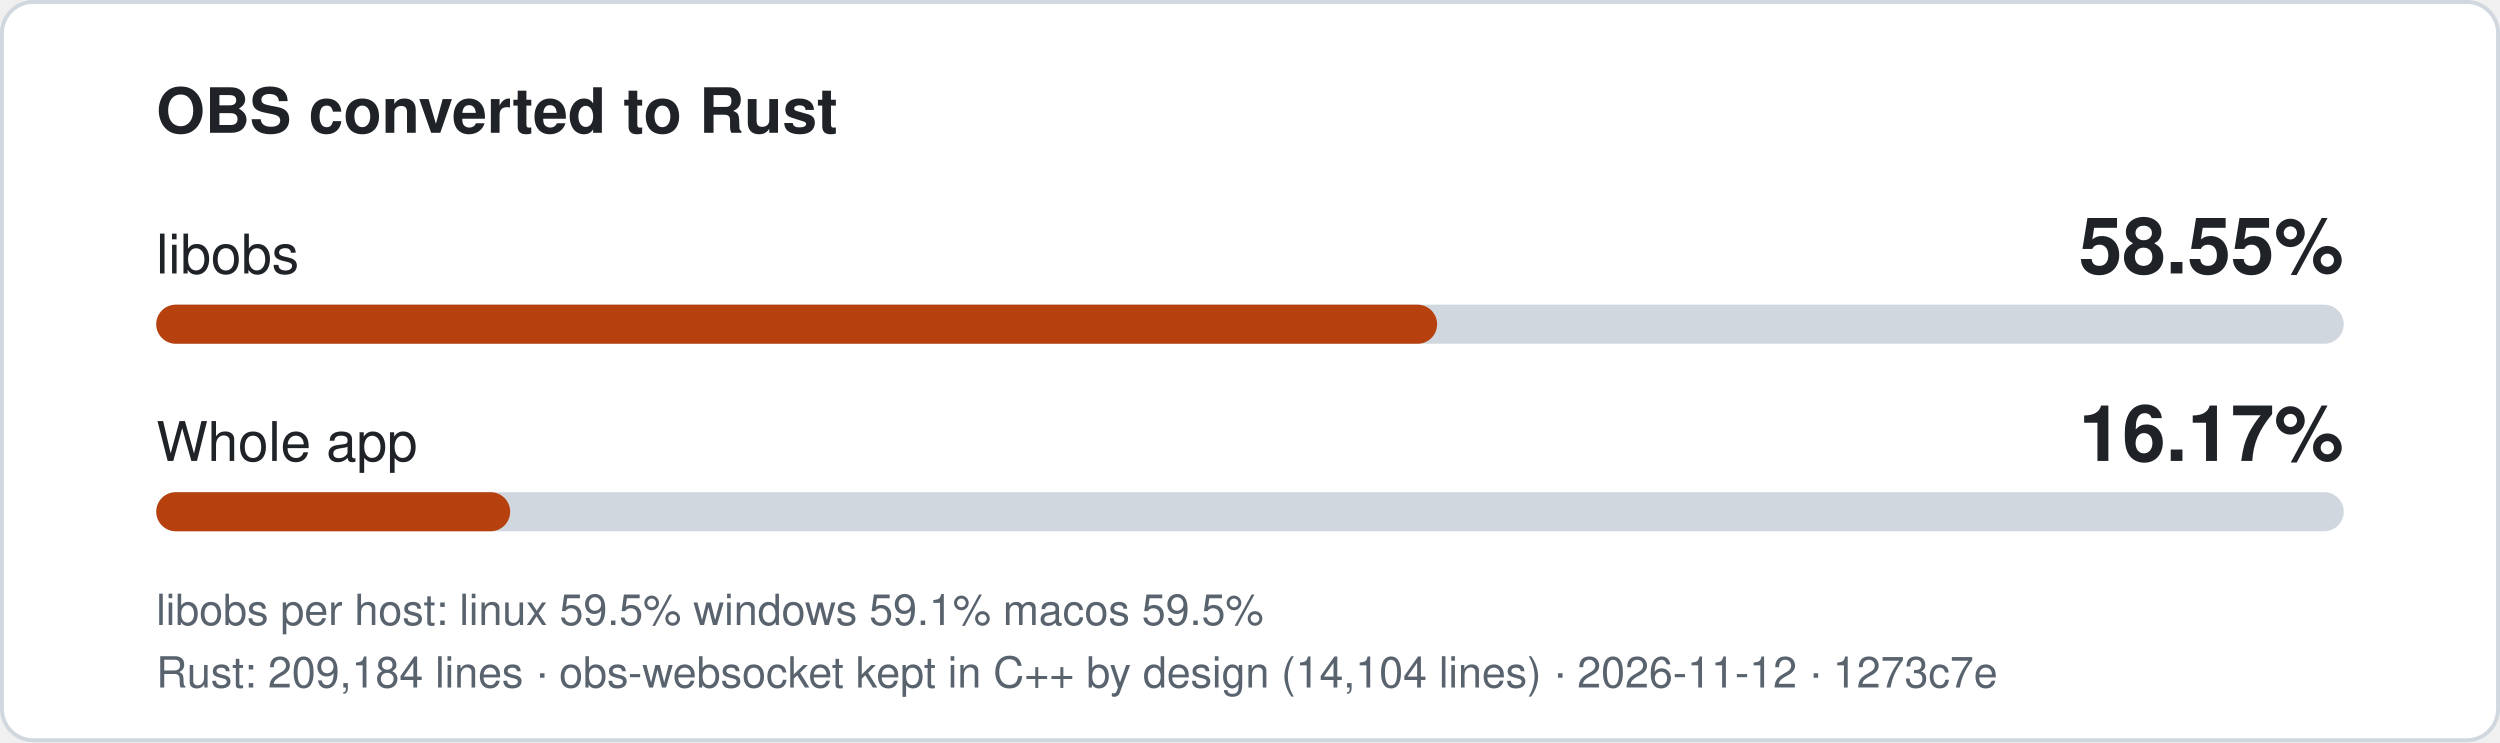
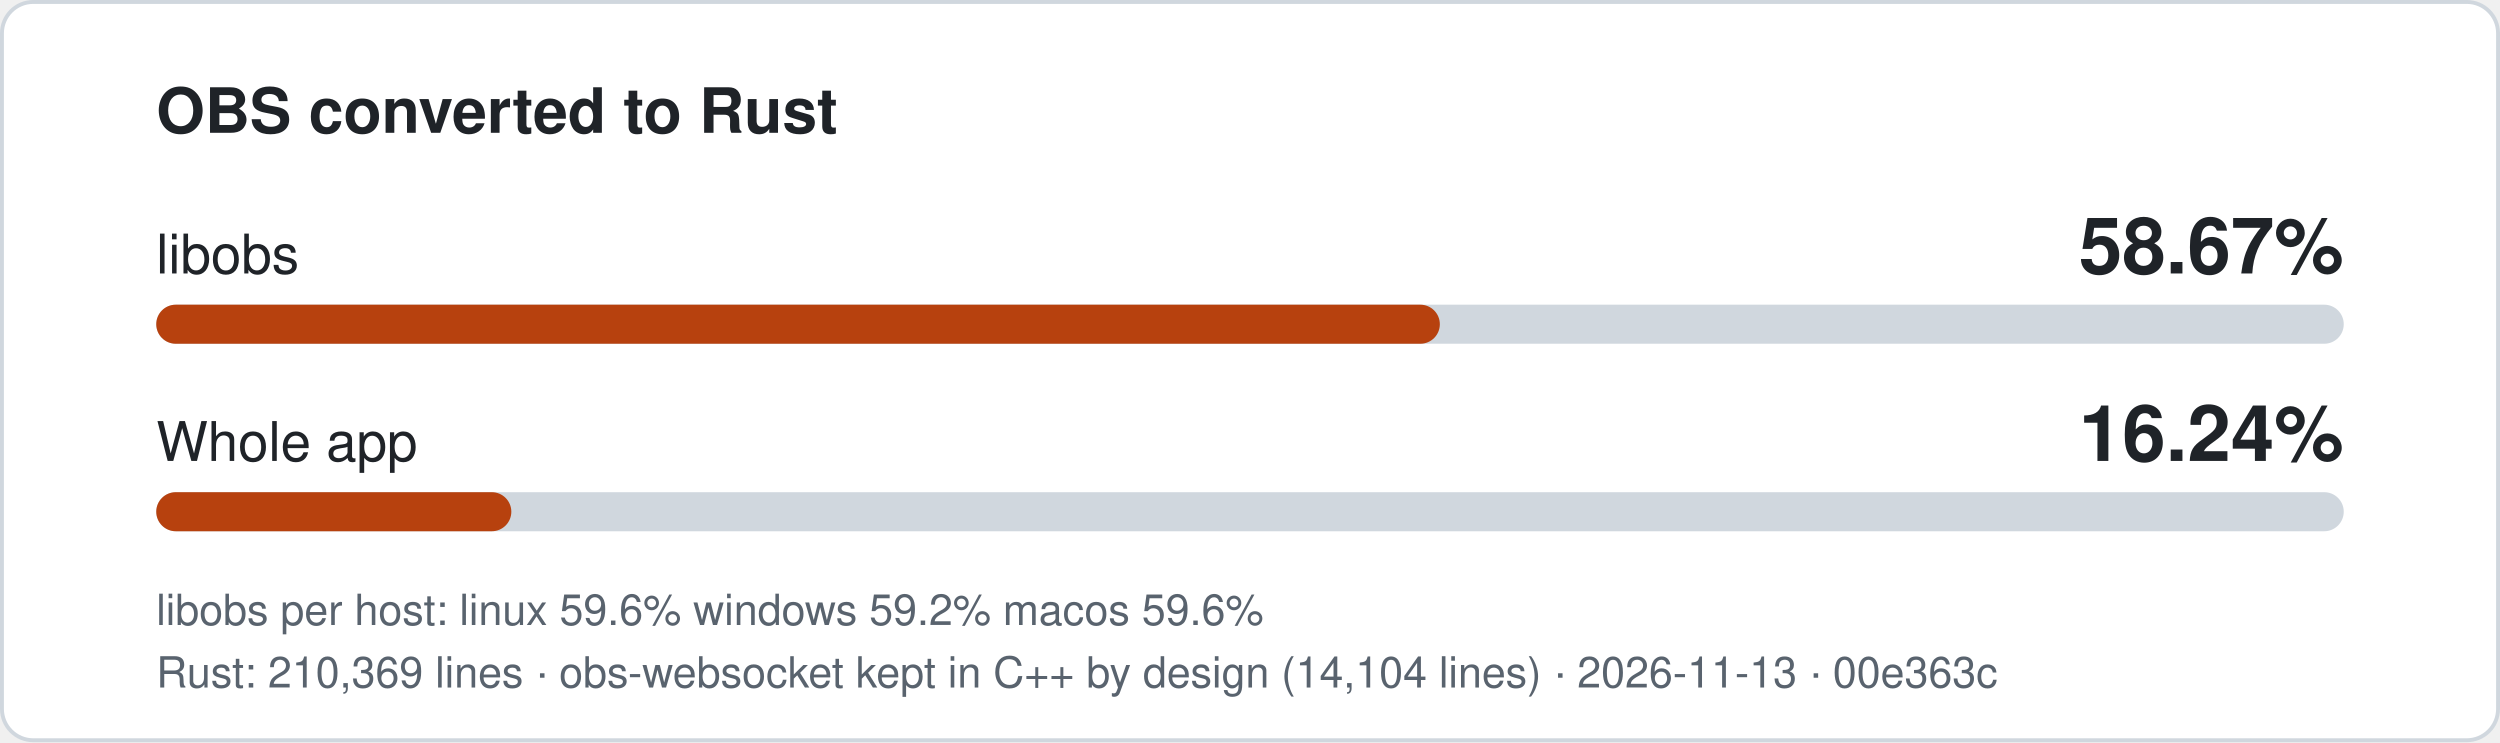
- <svg xmlns="http://www.w3.org/2000/svg" width="640" height="190" viewBox="0 0 640 190" role="img" aria-label="libobs 58.55% converted to Rust, whole app 16.17%">
+ <svg xmlns="http://www.w3.org/2000/svg" width="640" height="190" viewBox="0 0 640 190" role="img" aria-label="libobs 58.67% converted to Rust, whole app 16.24%">
  <style>
.bg{fill:#ffffff;stroke:#d0d7de}.t{fill:#1f2328}.m{fill:#59636e}.track{fill:#d0d7de}.fill{fill:#b7410e}
text{font-family:-apple-system,'Segoe UI',Helvetica,Arial,sans-serif}
@media (prefers-color-scheme: dark){.bg{fill:#0d1117;stroke:#3d444d}.t{fill:#f0f6fc}.m{fill:#9198a1}.track{fill:#3d444d}.fill{fill:#f0883e}}
</style>
  <rect class="bg" x="0.5" y="0.5" width="639" height="189" rx="8" />
  <text class="t" x="40" y="34" font-size="16" font-weight="600">OBS converted to Rust</text>
  <text class="t" x="40" y="70" font-size="14">libobs</text>
-   <text class="t" x="600" y="70" font-size="20" font-weight="700" text-anchor="end">58.55%</text>
+   <text class="t" x="600" y="70" font-size="20" font-weight="700" text-anchor="end">58.67%</text>
  <rect class="track" x="40" y="78" width="560" height="10" rx="5" />
-   <rect class="fill" x="40" y="78" width="327.9" height="10" rx="5" />
+   <rect class="fill" x="40" y="78" width="328.6" height="10" rx="5" />
  <text class="t" x="40" y="118" font-size="14">Whole app</text>
-   <text class="t" x="600" y="118" font-size="20" font-weight="700" text-anchor="end">16.17%</text>
+   <text class="t" x="600" y="118" font-size="20" font-weight="700" text-anchor="end">16.24%</text>
  <rect class="track" x="40" y="126" width="560" height="10" rx="5" />
-   <rect class="fill" x="40" y="126" width="90.6" height="10" rx="5" />
-   <text class="m" x="40" y="160" font-size="11">libobs per host: linux 59.5%  windows 59.1%  macos 59.5%</text>
-   <text class="m" x="40" y="176" font-size="11">Rust: 209,184 lines · obs-websocket kept in C++ by design (14,104 lines) · 2026-11-12 · 1273c7e</text>
+   <rect class="fill" x="40" y="126" width="90.9" height="10" rx="5" />
+   <text class="m" x="40" y="160" font-size="11">libobs per host: linux 59.6%  windows 59.2%  macos 59.6%</text>
+   <text class="m" x="40" y="176" font-size="11">Rust: 210,369 lines · obs-websocket kept in C++ by design (14,104 lines) · 2026-11-13 · 00e363c</text>
</svg>
